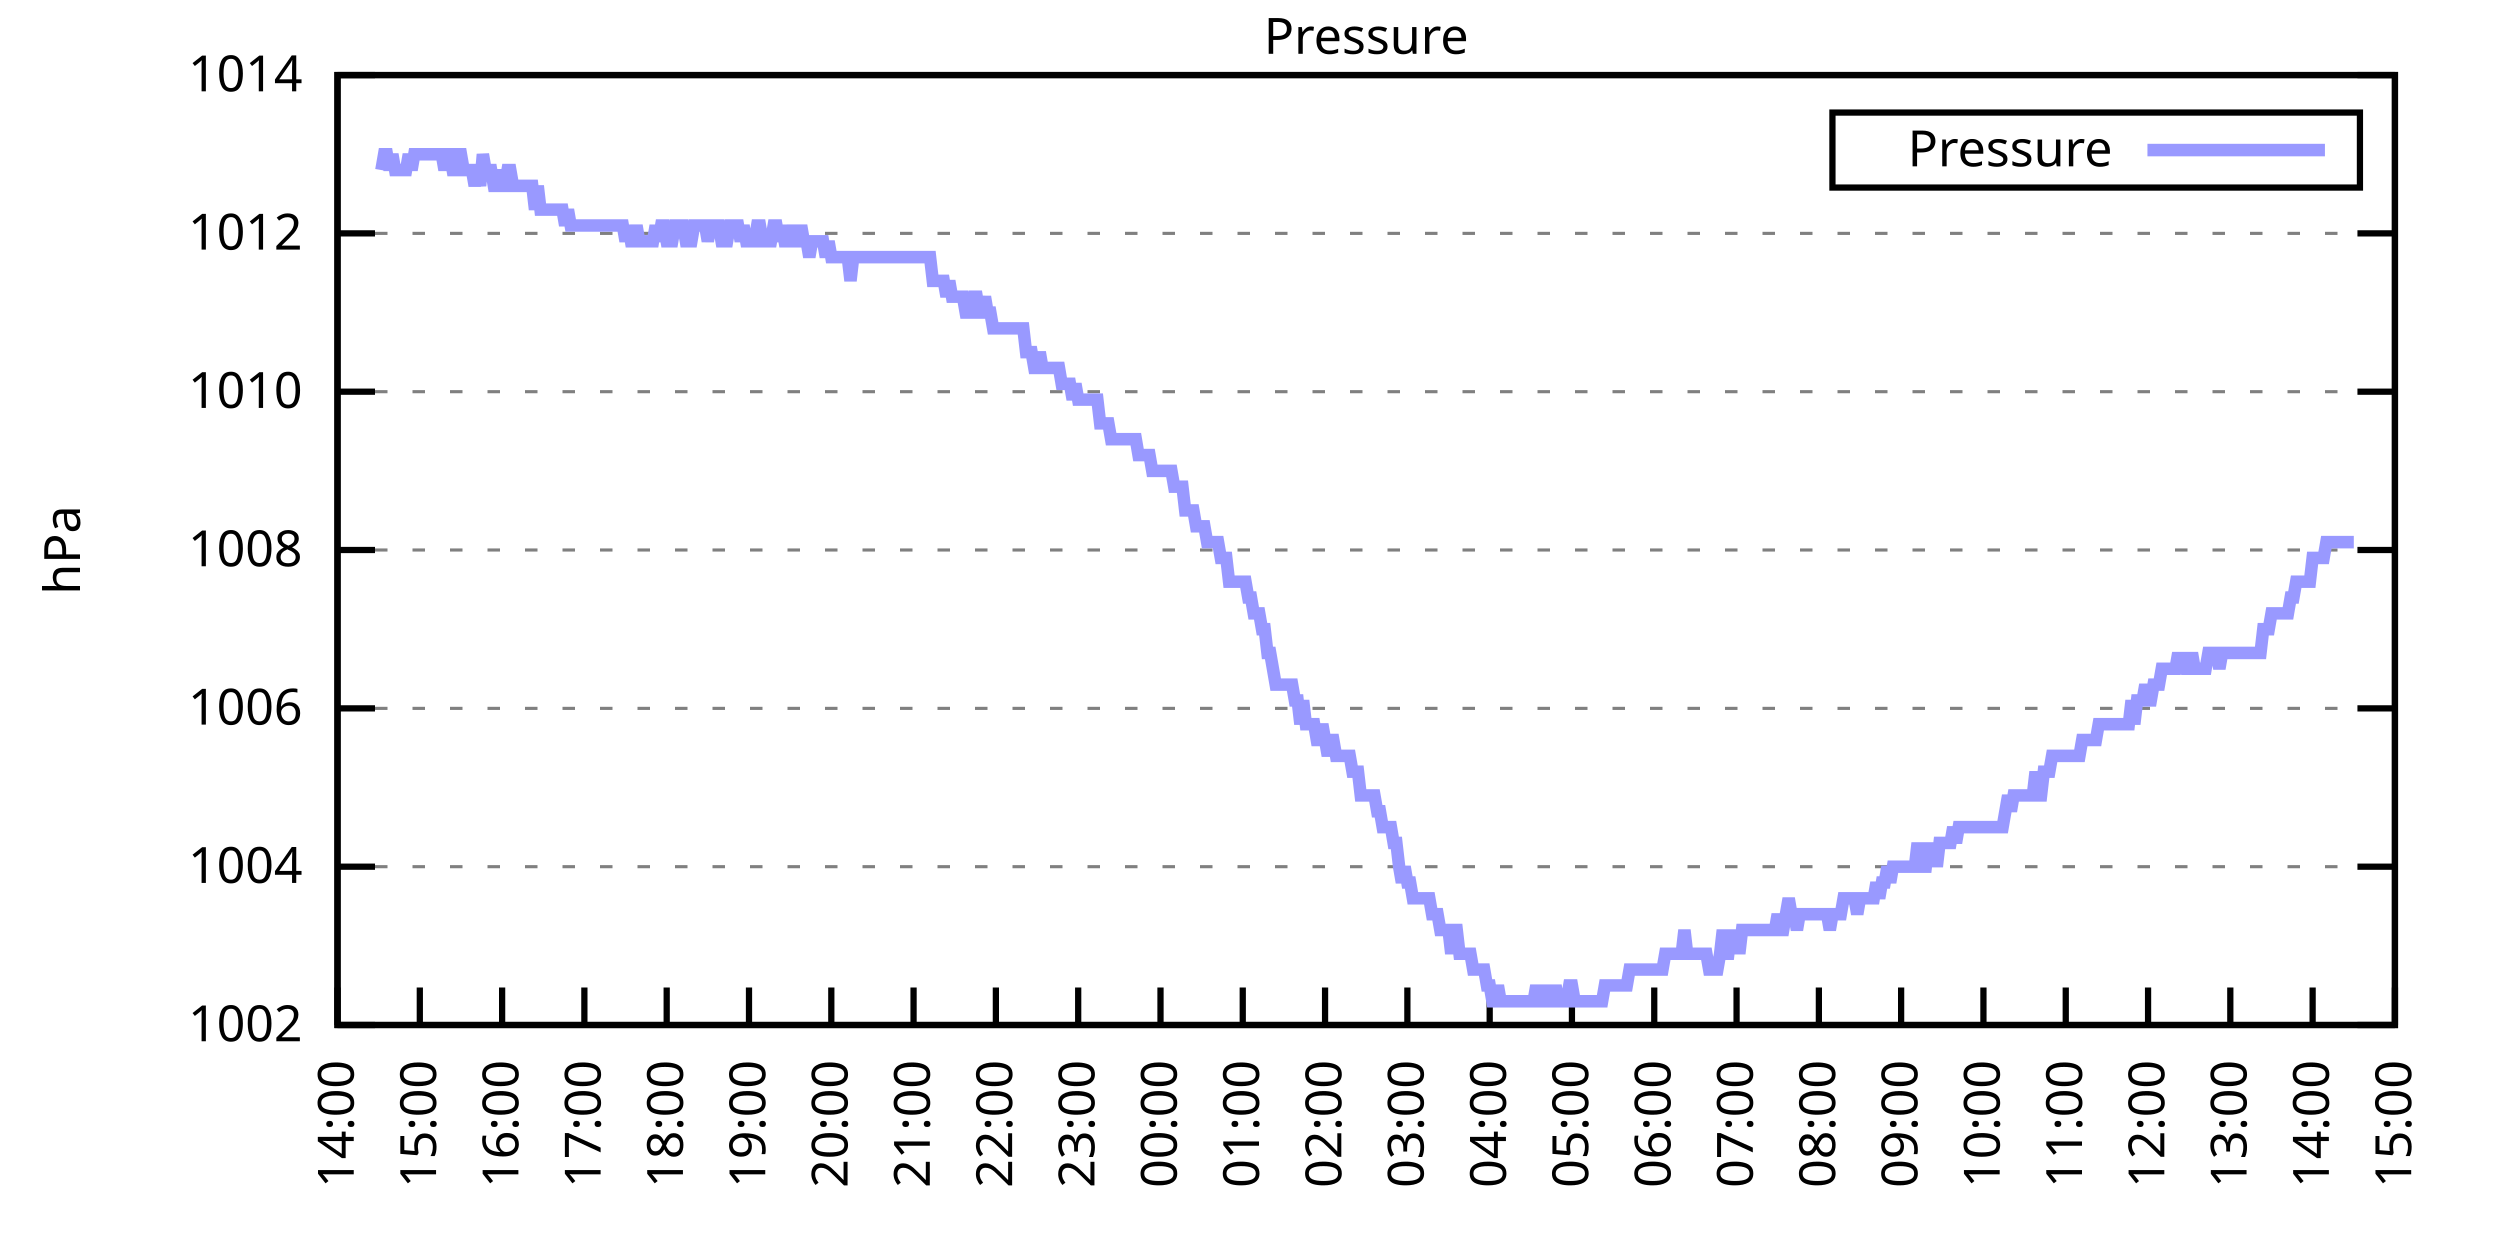
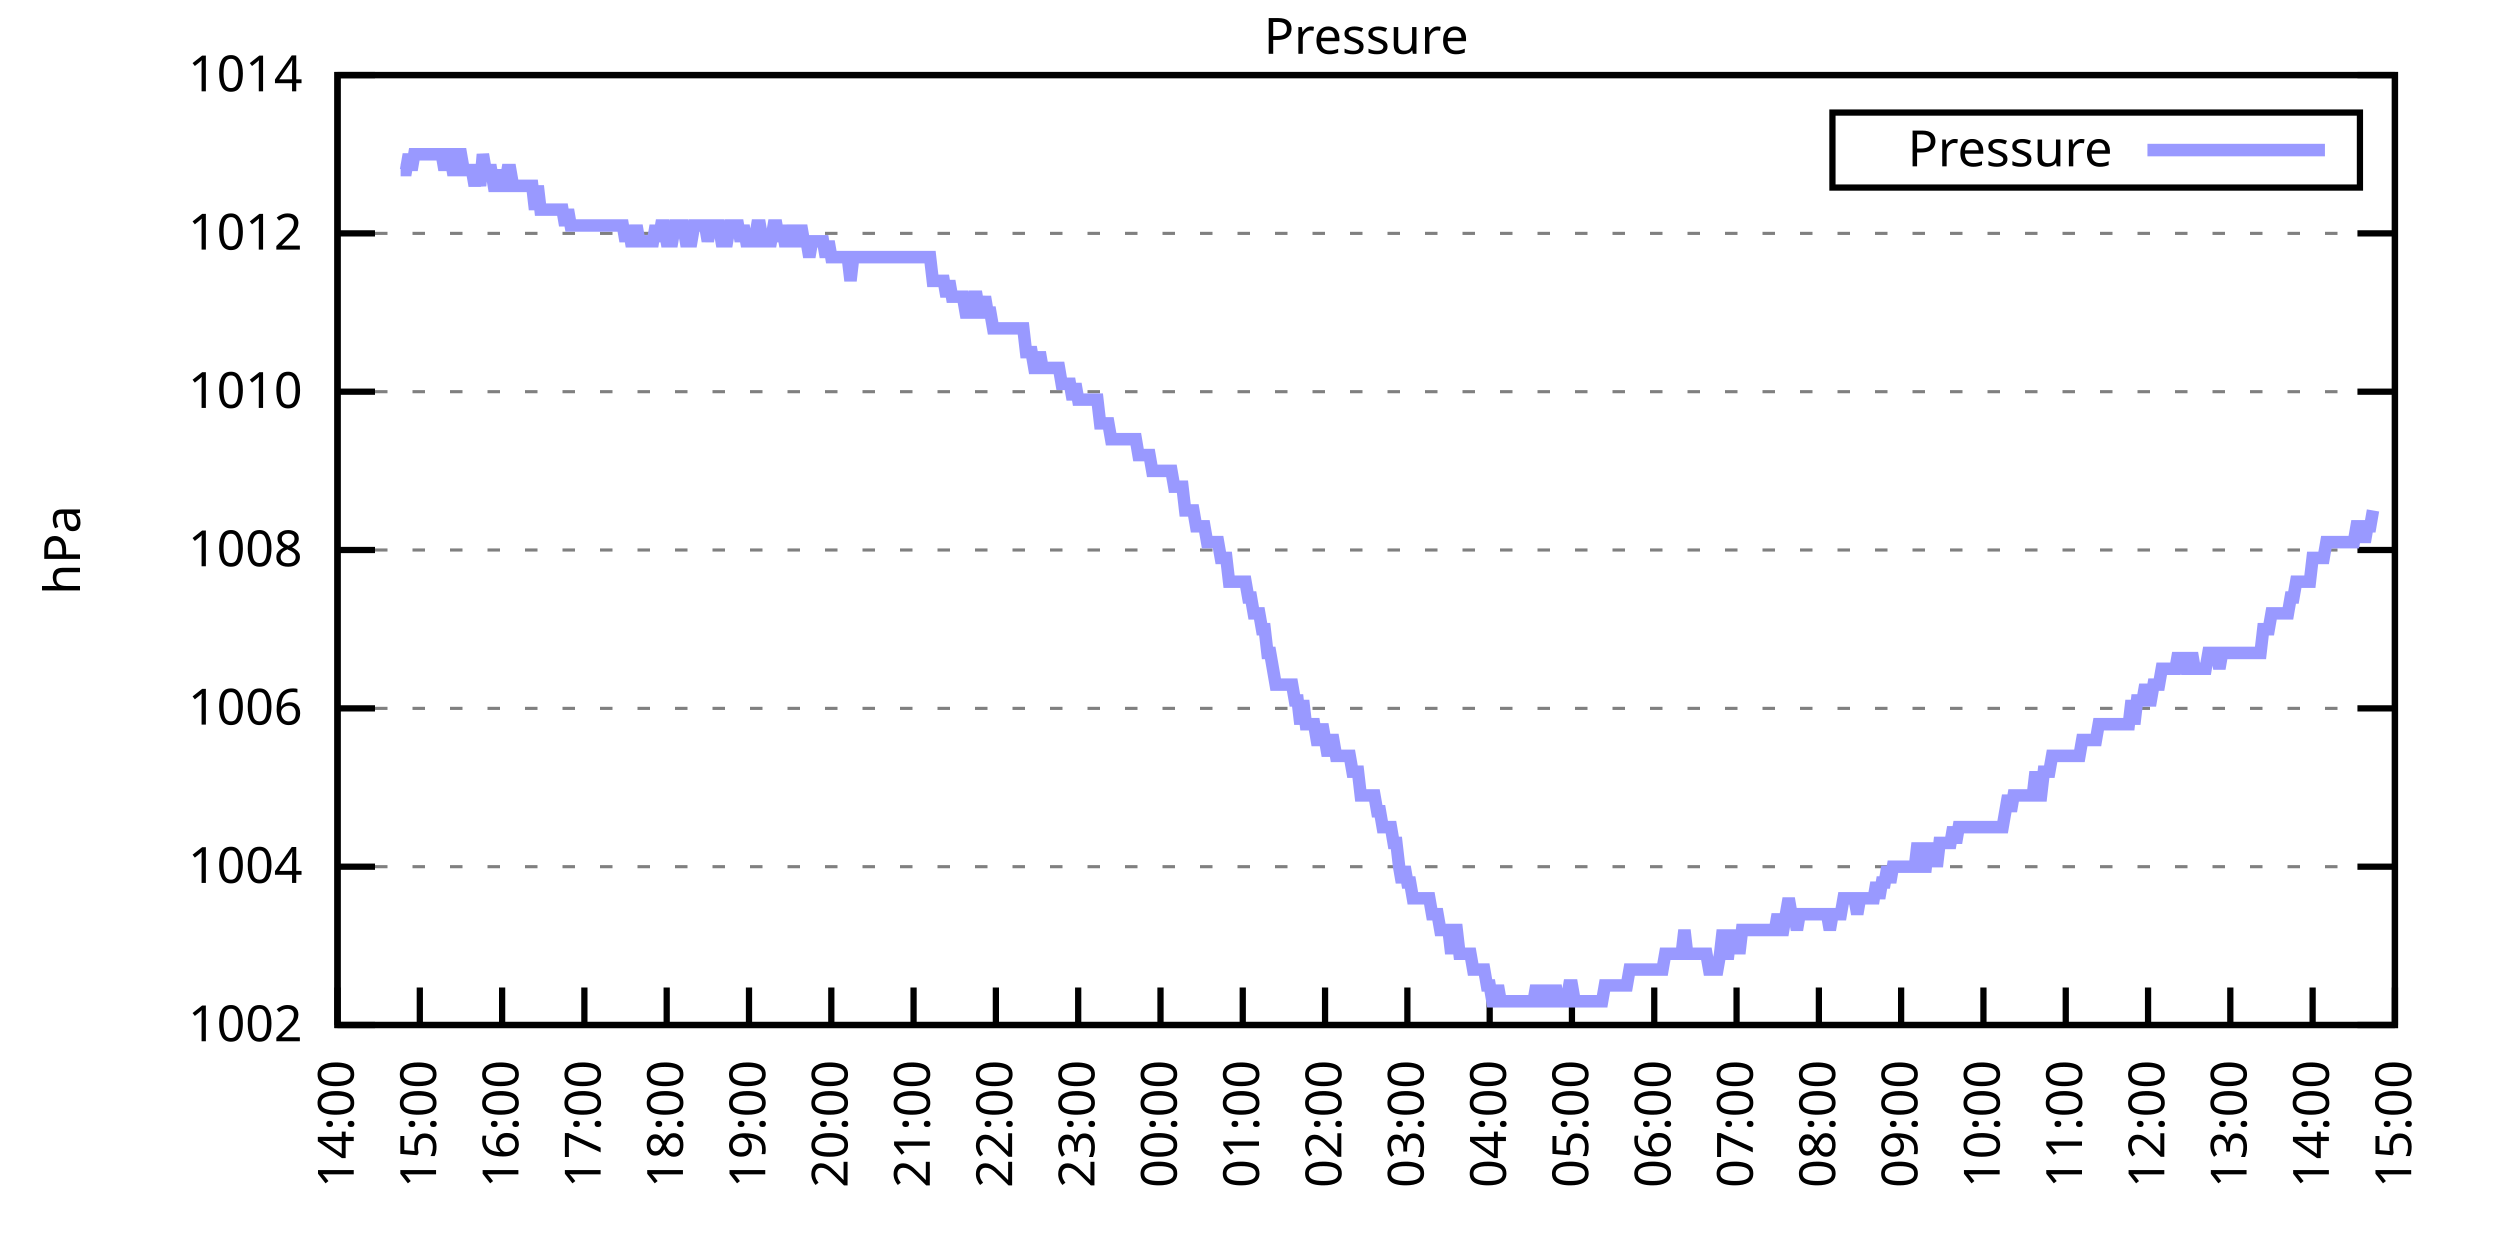
<svg xmlns="http://www.w3.org/2000/svg" xmlns:xlink="http://www.w3.org/1999/xlink" width="400" height="200" viewBox="0 0 400 200">
  <g id="gnuplot_canvas">
    <rect x="0" y="0" width="400" height="200" fill="none" />
    <defs>
      <circle id="gpDot" r="0.5" stroke-width="0.5" stroke="currentColor" />
      <path id="gpPt0" stroke-width="0.333" stroke="currentColor" d="M-1,0 h2 M0,-1 v2" />
      <path id="gpPt1" stroke-width="0.333" stroke="currentColor" d="M-1,-1 L1,1 M1,-1 L-1,1" />
      <path id="gpPt2" stroke-width="0.333" stroke="currentColor" d="M-1,0 L1,0 M0,-1 L0,1 M-1,-1 L1,1 M-1,1 L1,-1" />
      <rect id="gpPt3" stroke-width="0.333" stroke="currentColor" x="-1" y="-1" width="2" height="2" />
      <rect id="gpPt4" stroke-width="0.333" stroke="currentColor" fill="currentColor" x="-1" y="-1" width="2" height="2" />
      <circle id="gpPt5" stroke-width="0.333" stroke="currentColor" cx="0" cy="0" r="1" />
      <use xlink:href="#gpPt5" id="gpPt6" fill="currentColor" stroke="none" />
      <path id="gpPt7" stroke-width="0.333" stroke="currentColor" d="M0,-1.33 L-1.33,0.67 L1.33,0.67 z" />
      <use xlink:href="#gpPt7" id="gpPt8" fill="currentColor" stroke="none" />
      <use xlink:href="#gpPt7" id="gpPt9" stroke="currentColor" transform="rotate(180)" />
      <use xlink:href="#gpPt9" id="gpPt10" fill="currentColor" stroke="none" />
      <use xlink:href="#gpPt3" id="gpPt11" stroke="currentColor" transform="rotate(45)" />
      <use xlink:href="#gpPt11" id="gpPt12" fill="currentColor" stroke="none" />
      <path id="gpPt13" stroke-width="0.333" stroke="currentColor" d="M0,1.330 L1.265,0.411 L0.782,-1.067 L-0.782,-1.076 L-1.265,0.411 z" />
      <use xlink:href="#gpPt13" id="gpPt14" fill="currentColor" stroke="none" />
      <filter id="textbox" filterUnits="objectBoundingBox" x="0" y="0" height="1" width="1">
        <feFlood flood-color="white" flood-opacity="1" result="bgnd" />
        <feComposite in="SourceGraphic" in2="bgnd" operator="atop" />
      </filter>
      <filter id="greybox" filterUnits="objectBoundingBox" x="0" y="0" height="1" width="1">
        <feFlood flood-color="lightgrey" flood-opacity="1" result="grey" />
        <feComposite in="SourceGraphic" in2="grey" operator="atop" />
      </filter>
    </defs>
    <g fill="none" color="white" stroke="currentColor" stroke-width="1.00" stroke-linecap="butt" stroke-linejoin="miter">
</g>
    <g fill="none" color="black" stroke="currentColor" stroke-width="1.00" stroke-linecap="butt" stroke-linejoin="miter">
      <g stroke="none" shape-rendering="crispEdges">
        <polygon fill="rgb(255, 255, 255)" points="54.00,164.00 383.18,164.00 383.18,12.02 54.00,12.02 " />
      </g>
    </g>
    <g fill="none" color="black" stroke="currentColor" stroke-width="1.00" stroke-linecap="butt" stroke-linejoin="miter">
</g>
    <g fill="none" color="black" stroke="black" stroke-width="0.50" stroke-linecap="butt" stroke-linejoin="miter">
</g>
    <g fill="none" color="gray" stroke="currentColor" stroke-width="0.50" stroke-linecap="butt" stroke-linejoin="miter">
      <path stroke="gray" stroke-dasharray="2,4" class="gridline" d="M54.00,164.00 L383.19,164.00  " />
    </g>
    <g fill="none" color="gray" stroke="gray" stroke-width="1.00" stroke-linecap="butt" stroke-linejoin="miter">
</g>
    <g fill="none" color="black" stroke="currentColor" stroke-width="1.00" stroke-linecap="butt" stroke-linejoin="miter">
      <path stroke="black" d="M54.00,164.00 L60.00,164.00 M383.19,164.00 L377.19,164.00  " />
      <g transform="translate(48.40,166.60)" stroke="none" fill="black" font-family="Sans" font-size="8.00" text-anchor="end">
        <text>
          <tspan font-family="Sans"> 1002</tspan>
        </text>
      </g>
    </g>
    <g fill="none" color="black" stroke="currentColor" stroke-width="1.00" stroke-linecap="butt" stroke-linejoin="miter">
</g>
    <g fill="none" color="black" stroke="black" stroke-width="0.50" stroke-linecap="butt" stroke-linejoin="miter">
</g>
    <g fill="none" color="gray" stroke="currentColor" stroke-width="0.50" stroke-linecap="butt" stroke-linejoin="miter">
      <path stroke="gray" stroke-dasharray="2,4" class="gridline" d="M54.00,138.67 L383.19,138.67  " />
    </g>
    <g fill="none" color="gray" stroke="gray" stroke-width="1.00" stroke-linecap="butt" stroke-linejoin="miter">
</g>
    <g fill="none" color="black" stroke="currentColor" stroke-width="1.00" stroke-linecap="butt" stroke-linejoin="miter">
      <path stroke="black" d="M54.00,138.67 L60.00,138.67 M383.19,138.67 L377.19,138.67  " />
      <g transform="translate(48.40,141.27)" stroke="none" fill="black" font-family="Sans" font-size="8.00" text-anchor="end">
        <text>
          <tspan font-family="Sans"> 1004</tspan>
        </text>
      </g>
    </g>
    <g fill="none" color="black" stroke="currentColor" stroke-width="1.00" stroke-linecap="butt" stroke-linejoin="miter">
</g>
    <g fill="none" color="black" stroke="black" stroke-width="0.50" stroke-linecap="butt" stroke-linejoin="miter">
</g>
    <g fill="none" color="gray" stroke="currentColor" stroke-width="0.50" stroke-linecap="butt" stroke-linejoin="miter">
      <path stroke="gray" stroke-dasharray="2,4" class="gridline" d="M54.00,113.34 L383.19,113.34  " />
    </g>
    <g fill="none" color="gray" stroke="gray" stroke-width="1.00" stroke-linecap="butt" stroke-linejoin="miter">
</g>
    <g fill="none" color="black" stroke="currentColor" stroke-width="1.00" stroke-linecap="butt" stroke-linejoin="miter">
      <path stroke="black" d="M54.00,113.34 L60.00,113.34 M383.19,113.34 L377.19,113.34  " />
      <g transform="translate(48.40,115.94)" stroke="none" fill="black" font-family="Sans" font-size="8.00" text-anchor="end">
        <text>
          <tspan font-family="Sans"> 1006</tspan>
        </text>
      </g>
    </g>
    <g fill="none" color="black" stroke="currentColor" stroke-width="1.00" stroke-linecap="butt" stroke-linejoin="miter">
</g>
    <g fill="none" color="black" stroke="black" stroke-width="0.50" stroke-linecap="butt" stroke-linejoin="miter">
</g>
    <g fill="none" color="gray" stroke="currentColor" stroke-width="0.50" stroke-linecap="butt" stroke-linejoin="miter">
      <path stroke="gray" stroke-dasharray="2,4" class="gridline" d="M54.00,88.00 L383.19,88.00  " />
    </g>
    <g fill="none" color="gray" stroke="gray" stroke-width="1.00" stroke-linecap="butt" stroke-linejoin="miter">
</g>
    <g fill="none" color="black" stroke="currentColor" stroke-width="1.00" stroke-linecap="butt" stroke-linejoin="miter">
      <path stroke="black" d="M54.00,88.00 L60.00,88.00 M383.19,88.00 L377.19,88.00  " />
      <g transform="translate(48.40,90.60)" stroke="none" fill="black" font-family="Sans" font-size="8.00" text-anchor="end">
        <text>
          <tspan font-family="Sans"> 1008</tspan>
        </text>
      </g>
    </g>
    <g fill="none" color="black" stroke="currentColor" stroke-width="1.00" stroke-linecap="butt" stroke-linejoin="miter">
</g>
    <g fill="none" color="black" stroke="black" stroke-width="0.50" stroke-linecap="butt" stroke-linejoin="miter">
</g>
    <g fill="none" color="gray" stroke="currentColor" stroke-width="0.50" stroke-linecap="butt" stroke-linejoin="miter">
      <path stroke="gray" stroke-dasharray="2,4" class="gridline" d="M54.00,62.67 L383.19,62.67  " />
    </g>
    <g fill="none" color="gray" stroke="gray" stroke-width="1.00" stroke-linecap="butt" stroke-linejoin="miter">
</g>
    <g fill="none" color="black" stroke="currentColor" stroke-width="1.00" stroke-linecap="butt" stroke-linejoin="miter">
      <path stroke="black" d="M54.00,62.67 L60.00,62.67 M383.19,62.67 L377.19,62.67  " />
      <g transform="translate(48.40,65.27)" stroke="none" fill="black" font-family="Sans" font-size="8.00" text-anchor="end">
        <text>
          <tspan font-family="Sans"> 1010</tspan>
        </text>
      </g>
    </g>
    <g fill="none" color="black" stroke="currentColor" stroke-width="1.00" stroke-linecap="butt" stroke-linejoin="miter">
</g>
    <g fill="none" color="black" stroke="black" stroke-width="0.50" stroke-linecap="butt" stroke-linejoin="miter">
</g>
    <g fill="none" color="gray" stroke="currentColor" stroke-width="0.50" stroke-linecap="butt" stroke-linejoin="miter">
      <path stroke="gray" stroke-dasharray="2,4" class="gridline" d="M54.00,37.34 L383.19,37.34  " />
    </g>
    <g fill="none" color="gray" stroke="gray" stroke-width="1.00" stroke-linecap="butt" stroke-linejoin="miter">
</g>
    <g fill="none" color="black" stroke="currentColor" stroke-width="1.00" stroke-linecap="butt" stroke-linejoin="miter">
      <path stroke="black" d="M54.00,37.34 L60.00,37.34 M383.19,37.34 L377.19,37.34  " />
      <g transform="translate(48.40,39.94)" stroke="none" fill="black" font-family="Sans" font-size="8.00" text-anchor="end">
        <text>
          <tspan font-family="Sans"> 1012</tspan>
        </text>
      </g>
    </g>
    <g fill="none" color="black" stroke="currentColor" stroke-width="1.00" stroke-linecap="butt" stroke-linejoin="miter">
</g>
    <g fill="none" color="black" stroke="black" stroke-width="0.50" stroke-linecap="butt" stroke-linejoin="miter">
</g>
    <g fill="none" color="gray" stroke="currentColor" stroke-width="0.50" stroke-linecap="butt" stroke-linejoin="miter">
      <path stroke="gray" stroke-dasharray="2,4" class="gridline" d="M54.00,12.01 L383.19,12.01  " />
    </g>
    <g fill="none" color="gray" stroke="gray" stroke-width="1.00" stroke-linecap="butt" stroke-linejoin="miter">
</g>
    <g fill="none" color="black" stroke="currentColor" stroke-width="1.00" stroke-linecap="butt" stroke-linejoin="miter">
      <path stroke="black" d="M54.00,12.01 L60.00,12.01 M383.19,12.01 L377.19,12.01  " />
      <g transform="translate(48.40,14.61)" stroke="none" fill="black" font-family="Sans" font-size="8.00" text-anchor="end">
        <text>
          <tspan font-family="Sans"> 1014</tspan>
        </text>
      </g>
    </g>
    <g fill="none" color="black" stroke="currentColor" stroke-width="1.00" stroke-linecap="butt" stroke-linejoin="miter">
      <path stroke="black" d="M54.00,164.00 L54.00,158.00  " />
      <g transform="translate(56.60,169.60) rotate(270.00)" stroke="none" fill="black" font-family="Sans" font-size="8.00" text-anchor="end">
        <text>
          <tspan font-family="Sans">14:00</tspan>
        </text>
      </g>
    </g>
    <g fill="none" color="black" stroke="currentColor" stroke-width="1.00" stroke-linecap="butt" stroke-linejoin="miter">
      <path stroke="black" d="M67.17,164.00 L67.17,158.00  " />
      <g transform="translate(69.77,169.60) rotate(270.00)" stroke="none" fill="black" font-family="Sans" font-size="8.00" text-anchor="end">
        <text>
          <tspan font-family="Sans">15:00</tspan>
        </text>
      </g>
    </g>
    <g fill="none" color="black" stroke="currentColor" stroke-width="1.00" stroke-linecap="butt" stroke-linejoin="miter">
      <path stroke="black" d="M80.34,164.00 L80.34,158.00  " />
      <g transform="translate(82.94,169.60) rotate(270.00)" stroke="none" fill="black" font-family="Sans" font-size="8.00" text-anchor="end">
        <text>
          <tspan font-family="Sans">16:00</tspan>
        </text>
      </g>
    </g>
    <g fill="none" color="black" stroke="currentColor" stroke-width="1.00" stroke-linecap="butt" stroke-linejoin="miter">
      <path stroke="black" d="M93.50,164.00 L93.50,158.00  " />
      <g transform="translate(96.10,169.60) rotate(270.00)" stroke="none" fill="black" font-family="Sans" font-size="8.00" text-anchor="end">
        <text>
          <tspan font-family="Sans">17:00</tspan>
        </text>
      </g>
    </g>
    <g fill="none" color="black" stroke="currentColor" stroke-width="1.00" stroke-linecap="butt" stroke-linejoin="miter">
      <path stroke="black" d="M106.67,164.00 L106.67,158.00  " />
      <g transform="translate(109.27,169.60) rotate(270.00)" stroke="none" fill="black" font-family="Sans" font-size="8.00" text-anchor="end">
        <text>
          <tspan font-family="Sans">18:00</tspan>
        </text>
      </g>
    </g>
    <g fill="none" color="black" stroke="currentColor" stroke-width="1.00" stroke-linecap="butt" stroke-linejoin="miter">
      <path stroke="black" d="M119.84,164.00 L119.84,158.00  " />
      <g transform="translate(122.44,169.60) rotate(270.00)" stroke="none" fill="black" font-family="Sans" font-size="8.00" text-anchor="end">
        <text>
          <tspan font-family="Sans">19:00</tspan>
        </text>
      </g>
    </g>
    <g fill="none" color="black" stroke="currentColor" stroke-width="1.00" stroke-linecap="butt" stroke-linejoin="miter">
      <path stroke="black" d="M133.01,164.00 L133.01,158.00  " />
      <g transform="translate(135.61,169.60) rotate(270.00)" stroke="none" fill="black" font-family="Sans" font-size="8.00" text-anchor="end">
        <text>
          <tspan font-family="Sans">20:00</tspan>
        </text>
      </g>
    </g>
    <g fill="none" color="black" stroke="currentColor" stroke-width="1.00" stroke-linecap="butt" stroke-linejoin="miter">
      <path stroke="black" d="M146.17,164.00 L146.17,158.00  " />
      <g transform="translate(148.77,169.60) rotate(270.00)" stroke="none" fill="black" font-family="Sans" font-size="8.00" text-anchor="end">
        <text>
          <tspan font-family="Sans">21:00</tspan>
        </text>
      </g>
    </g>
    <g fill="none" color="black" stroke="currentColor" stroke-width="1.00" stroke-linecap="butt" stroke-linejoin="miter">
      <path stroke="black" d="M159.34,164.00 L159.34,158.00  " />
      <g transform="translate(161.94,169.60) rotate(270.00)" stroke="none" fill="black" font-family="Sans" font-size="8.00" text-anchor="end">
        <text>
          <tspan font-family="Sans">22:00</tspan>
        </text>
      </g>
    </g>
    <g fill="none" color="black" stroke="currentColor" stroke-width="1.00" stroke-linecap="butt" stroke-linejoin="miter">
      <path stroke="black" d="M172.51,164.00 L172.51,158.00  " />
      <g transform="translate(175.11,169.60) rotate(270.00)" stroke="none" fill="black" font-family="Sans" font-size="8.00" text-anchor="end">
        <text>
          <tspan font-family="Sans">23:00</tspan>
        </text>
      </g>
    </g>
    <g fill="none" color="black" stroke="currentColor" stroke-width="1.00" stroke-linecap="butt" stroke-linejoin="miter">
      <path stroke="black" d="M185.68,164.00 L185.68,158.00  " />
      <g transform="translate(188.28,169.60) rotate(270.00)" stroke="none" fill="black" font-family="Sans" font-size="8.00" text-anchor="end">
        <text>
          <tspan font-family="Sans">00:00</tspan>
        </text>
      </g>
    </g>
    <g fill="none" color="black" stroke="currentColor" stroke-width="1.00" stroke-linecap="butt" stroke-linejoin="miter">
      <path stroke="black" d="M198.84,164.00 L198.84,158.00  " />
      <g transform="translate(201.44,169.60) rotate(270.00)" stroke="none" fill="black" font-family="Sans" font-size="8.00" text-anchor="end">
        <text>
          <tspan font-family="Sans">01:00</tspan>
        </text>
      </g>
    </g>
    <g fill="none" color="black" stroke="currentColor" stroke-width="1.00" stroke-linecap="butt" stroke-linejoin="miter">
      <path stroke="black" d="M212.01,164.00 L212.01,158.00  " />
      <g transform="translate(214.61,169.60) rotate(270.00)" stroke="none" fill="black" font-family="Sans" font-size="8.00" text-anchor="end">
        <text>
          <tspan font-family="Sans">02:00</tspan>
        </text>
      </g>
    </g>
    <g fill="none" color="black" stroke="currentColor" stroke-width="1.00" stroke-linecap="butt" stroke-linejoin="miter">
      <path stroke="black" d="M225.18,164.00 L225.18,158.00  " />
      <g transform="translate(227.78,169.60) rotate(270.00)" stroke="none" fill="black" font-family="Sans" font-size="8.00" text-anchor="end">
        <text>
          <tspan font-family="Sans">03:00</tspan>
        </text>
      </g>
    </g>
    <g fill="none" color="black" stroke="currentColor" stroke-width="1.00" stroke-linecap="butt" stroke-linejoin="miter">
      <path stroke="black" d="M238.35,164.00 L238.35,158.00  " />
      <g transform="translate(240.95,169.60) rotate(270.00)" stroke="none" fill="black" font-family="Sans" font-size="8.00" text-anchor="end">
        <text>
          <tspan font-family="Sans">04:00</tspan>
        </text>
      </g>
    </g>
    <g fill="none" color="black" stroke="currentColor" stroke-width="1.00" stroke-linecap="butt" stroke-linejoin="miter">
      <path stroke="black" d="M251.51,164.00 L251.51,158.00  " />
      <g transform="translate(254.11,169.60) rotate(270.00)" stroke="none" fill="black" font-family="Sans" font-size="8.00" text-anchor="end">
        <text>
          <tspan font-family="Sans">05:00</tspan>
        </text>
      </g>
    </g>
    <g fill="none" color="black" stroke="currentColor" stroke-width="1.00" stroke-linecap="butt" stroke-linejoin="miter">
      <path stroke="black" d="M264.68,164.00 L264.68,158.00  " />
      <g transform="translate(267.28,169.60) rotate(270.00)" stroke="none" fill="black" font-family="Sans" font-size="8.00" text-anchor="end">
        <text>
          <tspan font-family="Sans">06:00</tspan>
        </text>
      </g>
    </g>
    <g fill="none" color="black" stroke="currentColor" stroke-width="1.00" stroke-linecap="butt" stroke-linejoin="miter">
      <path stroke="black" d="M277.85,164.00 L277.85,158.00  " />
      <g transform="translate(280.45,169.60) rotate(270.00)" stroke="none" fill="black" font-family="Sans" font-size="8.00" text-anchor="end">
        <text>
          <tspan font-family="Sans">07:00</tspan>
        </text>
      </g>
    </g>
    <g fill="none" color="black" stroke="currentColor" stroke-width="1.00" stroke-linecap="butt" stroke-linejoin="miter">
      <path stroke="black" d="M291.02,164.00 L291.02,158.00  " />
      <g transform="translate(293.62,169.60) rotate(270.00)" stroke="none" fill="black" font-family="Sans" font-size="8.00" text-anchor="end">
        <text>
          <tspan font-family="Sans">08:00</tspan>
        </text>
      </g>
    </g>
    <g fill="none" color="black" stroke="currentColor" stroke-width="1.00" stroke-linecap="butt" stroke-linejoin="miter">
      <path stroke="black" d="M304.18,164.00 L304.18,158.00  " />
      <g transform="translate(306.78,169.60) rotate(270.00)" stroke="none" fill="black" font-family="Sans" font-size="8.00" text-anchor="end">
        <text>
          <tspan font-family="Sans">09:00</tspan>
        </text>
      </g>
    </g>
    <g fill="none" color="black" stroke="currentColor" stroke-width="1.00" stroke-linecap="butt" stroke-linejoin="miter">
      <path stroke="black" d="M317.35,164.00 L317.35,158.00  " />
      <g transform="translate(319.95,169.60) rotate(270.00)" stroke="none" fill="black" font-family="Sans" font-size="8.00" text-anchor="end">
        <text>
          <tspan font-family="Sans">10:00</tspan>
        </text>
      </g>
    </g>
    <g fill="none" color="black" stroke="currentColor" stroke-width="1.00" stroke-linecap="butt" stroke-linejoin="miter">
      <path stroke="black" d="M330.52,164.00 L330.52,158.00  " />
      <g transform="translate(333.12,169.60) rotate(270.00)" stroke="none" fill="black" font-family="Sans" font-size="8.00" text-anchor="end">
        <text>
          <tspan font-family="Sans">11:00</tspan>
        </text>
      </g>
    </g>
    <g fill="none" color="black" stroke="currentColor" stroke-width="1.00" stroke-linecap="butt" stroke-linejoin="miter">
      <path stroke="black" d="M343.69,164.00 L343.69,158.00  " />
      <g transform="translate(346.29,169.60) rotate(270.00)" stroke="none" fill="black" font-family="Sans" font-size="8.00" text-anchor="end">
        <text>
          <tspan font-family="Sans">12:00</tspan>
        </text>
      </g>
    </g>
    <g fill="none" color="black" stroke="currentColor" stroke-width="1.00" stroke-linecap="butt" stroke-linejoin="miter">
      <path stroke="black" d="M356.85,164.00 L356.85,158.00  " />
      <g transform="translate(359.45,169.60) rotate(270.00)" stroke="none" fill="black" font-family="Sans" font-size="8.00" text-anchor="end">
        <text>
          <tspan font-family="Sans">13:00</tspan>
        </text>
      </g>
    </g>
    <g fill="none" color="black" stroke="currentColor" stroke-width="1.00" stroke-linecap="butt" stroke-linejoin="miter">
      <path stroke="black" d="M370.02,164.00 L370.02,158.00  " />
      <g transform="translate(372.62,169.60) rotate(270.00)" stroke="none" fill="black" font-family="Sans" font-size="8.00" text-anchor="end">
        <text>
          <tspan font-family="Sans">14:00</tspan>
        </text>
      </g>
    </g>
    <g fill="none" color="black" stroke="currentColor" stroke-width="1.00" stroke-linecap="butt" stroke-linejoin="miter">
      <path stroke="black" d="M383.19,164.00 L383.19,158.00  " />
      <g transform="translate(385.79,169.60) rotate(270.00)" stroke="none" fill="black" font-family="Sans" font-size="8.00" text-anchor="end">
        <text>
          <tspan font-family="Sans">15:00</tspan>
        </text>
      </g>
    </g>
    <g fill="none" color="black" stroke="currentColor" stroke-width="1.00" stroke-linecap="butt" stroke-linejoin="miter">
</g>
    <g fill="none" color="black" stroke="currentColor" stroke-width="1.00" stroke-linecap="butt" stroke-linejoin="miter">
      <path stroke="black" d="M54.00,12.01 L54.00,164.00 L383.19,164.00 L383.19,12.01 L54.00,12.01 Z  " />
    </g>
    <g fill="none" color="black" stroke="currentColor" stroke-width="1.00" stroke-linecap="butt" stroke-linejoin="miter">
</g>
    <g fill="none" color="black" stroke="currentColor" stroke-width="1.00" stroke-linecap="butt" stroke-linejoin="miter">
      <path stroke="black" d="M293.19,30.01 L293.19,18.01 L377.59,18.01 L377.59,30.01 L293.19,30.01 Z  " />
    </g>
    <g id="Pressure_plot_1">
      <g fill="none" color="white" stroke="black" stroke-width="2.00" stroke-linecap="butt" stroke-linejoin="miter">
</g>
      <g fill="none" color="black" stroke="currentColor" stroke-width="2.00" stroke-linecap="butt" stroke-linejoin="miter">
        <g transform="translate(337.99,26.61)" stroke="none" fill="black" font-family="Sans" font-size="8.00" text-anchor="end">
          <text>
            <tspan font-family="Sans">Pressure</tspan>
          </text>
        </g>
      </g>
      <g fill="none" color="black" stroke="currentColor" stroke-width="2.00" stroke-linecap="butt" stroke-linejoin="miter">
-         <path stroke="rgb(153, 153, 255)" d="M343.59,24.01 L371.99,24.01 M61.02,27.21 L61.46,24.68 L61.90,24.68 L62.34,27.21 L62.78,24.68 L63.22,27.21   L63.66,27.21 L64.10,27.21 L64.53,27.21 L64.97,27.21 L65.41,24.68 L65.85,27.21 L66.29,24.68 L66.73,24.68   L67.17,24.68 L67.61,24.68 L68.05,24.68 L68.48,24.68 L68.92,24.68 L69.36,24.68 L69.80,24.68 L70.24,24.68   L70.68,24.68 L71.12,27.21 L71.56,24.68 L72.00,24.68 L72.43,27.21 L72.87,27.21 L73.31,24.68 L73.75,24.68   L74.19,27.21 L74.63,27.21 L75.07,27.21 L75.51,27.21 L75.95,29.74 L76.38,27.21 L76.82,29.74 L77.26,24.68   L77.70,27.21 L78.14,27.21 L78.58,27.21 L79.02,29.74 L79.46,29.74 L79.90,27.21 L80.34,29.74 L80.77,29.74   L81.21,27.21 L81.65,27.21 L82.09,29.74 L82.53,29.74 L82.97,29.74 L83.41,29.74 L83.85,29.74 L84.29,29.74   L84.72,29.74 L85.16,29.74 L85.60,33.54 L86.04,29.74 L86.48,33.54 L86.92,33.54 L87.36,33.54 L87.80,33.54   L88.24,33.54 L88.67,33.54 L89.11,33.54 L89.55,33.54 L89.99,33.54 L90.43,36.08 L90.87,33.54 L91.31,36.08   L91.75,36.08 L92.19,36.08 L92.62,36.08 L93.06,36.08 L93.50,36.08 L93.94,36.08 L94.38,36.08 L94.82,36.08   L95.26,36.08 L95.70,36.08 L96.14,36.08 L96.58,36.08 L97.01,36.08 L97.45,36.08 L97.89,36.08 L98.33,36.08   L98.77,36.08 L99.21,36.08 L99.65,36.08 L100.09,38.61 L100.53,36.08 L100.96,38.61 L101.40,38.61 L101.84,36.08   L102.28,38.61 L102.72,38.61 L103.16,38.61 L103.60,38.61 L104.04,38.61 L104.48,38.61 L104.91,36.08 L105.35,38.61   L105.79,36.08 L106.23,36.08 L106.67,38.61 L107.11,38.61 L107.55,38.61 L107.99,36.08 L108.43,36.08 L108.87,36.08   L109.30,36.08 L109.74,38.61 L110.18,38.61 L110.62,38.61 L111.06,36.08 L111.50,36.08 L111.94,36.08 L112.38,36.08   L112.82,36.08 L113.25,38.61 L113.69,36.08 L114.13,36.08 L114.57,36.08 L115.01,36.08 L115.45,38.61 L115.89,38.61   L116.33,38.61 L116.77,36.08 L117.20,36.08 L117.64,36.08 L118.08,36.08 L118.52,38.61 L118.96,36.08 L119.40,38.61   L119.84,38.61 L120.28,38.61 L120.72,38.61 L121.15,36.08 L121.59,36.08 L122.03,38.61 L122.47,38.61 L122.91,38.61   L123.35,38.61 L123.79,36.08 L124.23,36.08 L124.67,38.61 L125.11,36.08 L125.54,38.61 L125.98,38.61 L126.42,38.61   L126.86,36.08 L127.30,38.61 L127.74,38.61 L128.18,36.08 L128.62,38.61 L129.06,38.61 L129.49,41.14 L129.93,38.61   L130.37,38.61 L130.81,38.61 L131.25,38.61 L131.69,38.61 L132.13,41.14 L132.57,38.61 L133.01,41.14 L133.44,41.14   L133.88,41.14 L134.32,41.14 L134.76,41.14 L135.20,41.14 L135.64,41.14 L136.08,44.94 L136.52,41.14 L136.96,41.14   L137.39,41.14 L137.83,41.14 L138.27,41.14 L138.71,41.14 L139.15,41.14 L139.59,41.14 L140.03,41.14 L140.47,41.14   L140.91,41.14 L141.35,41.14 L141.78,41.14 L142.22,41.14 L142.66,41.14 L143.10,41.14 L143.54,41.14 L143.98,41.14   L144.42,41.14 L144.86,41.14 L145.30,41.14 L145.73,41.14 L146.17,41.14 L146.61,41.14 L147.05,41.14 L147.49,41.14   L147.93,41.14 L148.37,41.14 L148.81,41.14 L149.25,44.94 L149.68,44.94 L150.12,44.94 L150.56,44.94 L151.00,44.94   L151.44,47.47 L151.88,44.94 L152.32,47.47 L152.76,47.47 L153.20,47.47 L153.63,47.47 L154.07,47.47 L154.51,50.01   L154.95,50.01 L155.39,50.01 L155.83,47.47 L156.27,47.47 L156.71,50.01 L157.15,50.01 L157.59,47.47 L158.02,50.01   L158.46,50.01 L158.90,52.54 L159.34,52.54 L159.78,52.54 L160.22,52.54 L160.66,52.54 L161.10,52.54 L161.54,52.54   L161.97,52.54 L162.41,52.54 L162.85,52.54 L163.29,52.54 L163.73,52.54 L164.17,56.34 L164.61,56.34 L165.05,56.34   L165.49,58.87 L165.92,58.87 L166.36,56.34 L166.80,58.87 L167.24,58.87 L167.68,58.87 L168.12,58.87 L168.56,58.87   L169.00,58.87 L169.44,58.87 L169.87,61.41 L170.31,61.41 L170.75,61.41 L171.19,61.41 L171.63,63.94 L172.07,61.41   L172.51,63.94 L172.95,63.94 L173.39,63.94 L173.83,63.94 L174.26,63.94 L174.70,63.94 L175.14,63.94 L175.58,63.94   L176.02,67.74 L176.46,67.74 L176.90,67.74 L177.34,67.74 L177.78,70.27 L178.21,70.27 L178.65,70.27 L179.09,70.27   L179.53,70.27 L179.97,70.27 L180.41,70.27 L180.85,70.27 L181.29,70.27 L181.73,70.27 L182.16,72.81 L182.60,72.81   L183.04,72.81 L183.48,72.81 L183.92,72.81 L184.36,75.34 L184.80,75.34 L185.24,75.34 L185.68,75.34 L186.11,75.34   L186.55,75.34 L186.99,75.34 L187.43,75.34 L187.87,77.87 L188.31,77.87 L188.75,77.87 L189.19,77.87 L189.63,81.67   L190.07,81.67 L190.50,81.67 L190.94,81.67 L191.38,84.21 L191.82,84.21 L192.26,84.21 L192.70,84.21 L193.14,86.74   L193.58,86.74 L194.02,86.74 L194.45,86.74 L194.89,86.74 L195.33,89.27 L195.77,89.27 L196.21,89.27 L196.65,93.07   L197.09,93.07 L197.53,93.07 L197.97,93.07 L198.40,93.07 L198.84,93.07 L199.28,93.07 L199.72,95.60 L200.16,95.60   L200.60,98.14 L201.04,98.14 L201.48,98.14 L201.92,100.67 L202.35,100.67 L202.79,104.47 L203.23,104.47 L203.67,107.00   L204.11,109.54 L204.55,109.54 L204.99,109.54 L205.43,109.54 L205.87,109.54 L206.31,109.54 L206.74,109.54 L207.18,112.07   L207.62,112.07 L208.06,115.87 L208.50,112.07 L208.94,115.87 L209.38,115.87 L209.82,115.87 L210.26,115.87 L210.69,118.40   L211.13,118.40 L211.57,115.87 L212.01,118.40 L212.45,120.94 L212.89,118.40 L213.33,118.40 L213.77,120.94 L214.21,120.94   L214.64,120.94 L215.08,120.94 L215.52,120.94 L215.96,120.94 L216.40,123.47 L216.84,123.47 L217.28,123.47 L217.72,127.27   L218.16,127.27 L218.60,127.27 L219.03,127.27 L219.47,127.27 L219.91,127.27 L220.35,129.80 L220.79,129.80 L221.23,132.34   L221.67,132.34 L222.11,132.34 L222.55,132.34 L222.98,134.87 L223.42,134.87 L223.86,138.67 L224.30,141.20 L224.74,138.67   L225.18,141.20 L225.62,141.20 L226.06,143.73 L226.50,143.73 L226.93,143.73 L227.37,143.73 L227.81,143.73 L228.25,143.73   L228.69,143.73 L229.13,146.27 L229.57,146.27 L230.01,146.27 L230.45,148.80 L230.88,148.80 L231.32,148.80 L231.76,148.80   L232.20,152.60 L232.64,148.80 L233.08,148.80 L233.52,152.60 L233.96,152.60 L234.40,152.60 L234.84,152.60 L235.27,152.60   L235.71,155.13 L236.15,155.13 L236.59,155.13 L237.03,155.13 L237.47,155.13 L237.91,157.67 L238.35,157.67 L238.79,160.20   L239.22,160.20 L239.66,157.67 L240.10,160.20 L240.54,160.20 L240.98,160.20 L241.42,160.20 L241.86,160.20 L242.30,160.20   L242.74,160.20 L243.17,160.20 L243.61,160.20 L244.05,160.20 L244.49,160.20 L244.93,160.20 L245.37,160.20 L245.81,157.67   L246.25,160.20 L246.69,160.20 L247.12,160.20 L247.56,157.67 L248.00,160.20 L248.44,160.20 L248.88,157.67 L249.32,160.20   L249.76,160.20 L250.20,160.20 L250.64,160.20 L251.08,157.67 L251.51,157.67 L251.95,160.20 L252.39,160.20 L252.83,160.20   L253.27,160.20 L253.71,160.20 L254.15,160.20 L254.59,160.20 L255.03,160.20 L255.46,160.20 L255.90,160.20 L256.34,160.20   L256.78,157.67 L257.22,157.67 L257.66,157.67 L258.10,157.67 L258.54,157.67 L258.98,157.67 L259.41,157.67 L259.85,157.67   L260.29,157.67 L260.73,155.13 L261.17,155.13 L261.61,155.13 L262.05,155.13 L262.49,155.13 L262.93,155.13 L263.36,155.13   L263.80,155.13 L264.24,155.13 L264.68,155.13 L265.12,155.13 L265.56,155.13 L266.00,155.13 L266.44,152.60 L266.88,152.60   L267.32,152.60 L267.75,152.60 L268.19,152.60 L268.63,152.60 L269.07,152.60 L269.51,148.80 L269.95,152.60 L270.39,152.60   L270.83,152.60 L271.27,152.60 L271.70,152.60 L272.14,152.60 L272.58,152.60 L273.02,152.60 L273.46,155.13 L273.90,155.13   L274.34,155.13 L274.78,155.13 L275.22,152.60 L275.65,148.80 L276.09,152.60 L276.53,152.60 L276.97,148.80 L277.41,152.60   L277.85,148.80 L278.29,152.60 L278.73,148.80 L279.17,148.80 L279.60,148.80 L280.04,148.80 L280.48,148.80 L280.92,148.80   L281.36,148.80 L281.80,148.80 L282.24,148.80 L282.68,148.80 L283.12,148.80 L283.56,148.80 L283.99,148.80 L284.43,146.27   L284.87,148.80 L285.31,148.80 L285.75,146.27 L286.19,143.73 L286.63,146.27 L287.07,146.27 L287.51,148.80 L287.94,146.27   L288.38,146.27 L288.82,146.27 L289.26,146.27 L289.70,146.27 L290.14,146.27 L290.58,146.27 L291.02,146.27 L291.46,146.27   L291.89,146.27 L292.33,146.27 L292.77,148.80 L293.21,146.27 L293.65,146.27 L294.09,146.27 L294.53,146.27 L294.97,143.73   L295.41,143.73 L295.84,143.73 L296.28,143.73 L296.72,143.73 L297.16,146.27 L297.60,143.73 L298.04,143.73 L298.48,143.73   L298.92,143.73 L299.36,143.73 L299.80,143.73 L300.23,141.20 L300.67,143.73 L301.11,141.20 L301.55,141.20 L301.99,138.67   L302.43,141.20 L302.87,138.67 L303.31,138.67 L303.75,138.67 L304.18,138.67 L304.62,138.67 L305.06,138.67 L305.50,138.67   L305.94,138.67 L306.38,138.67 L306.82,134.87 L307.26,138.67 L307.70,138.67 L308.13,138.67 L308.57,134.87 L309.01,138.67   L309.45,134.87 L309.89,138.67 L310.33,134.87 L310.77,134.87 L311.21,134.87 L311.65,134.87 L312.08,134.87 L312.52,132.34   L312.96,134.87 L313.40,132.34 L313.84,132.34 L314.28,132.34 L314.72,132.34 L315.16,132.34 L315.60,132.34 L316.04,132.34   L316.47,132.34 L316.91,132.34 L317.35,132.34 L317.79,132.34 L318.23,132.34 L318.67,132.34 L319.11,132.34 L319.55,132.34   L319.99,132.34 L320.42,132.34 L320.86,129.80 L321.30,127.27 L321.74,129.80 L322.18,127.27 L322.62,127.27 L323.06,127.27   L323.50,127.27 L323.94,127.27 L324.37,127.27 L324.81,127.27 L325.25,127.27 L325.69,123.47 L326.13,127.27 L326.57,127.27   L327.01,123.47 L327.45,123.47 L327.89,123.47 L328.33,120.94 L328.76,120.94 L329.20,120.94 L329.64,120.94 L330.08,120.94   L330.52,120.94 L330.96,120.94 L331.40,120.94 L331.84,120.94 L332.28,120.94 L332.71,120.94 L333.15,118.40 L333.59,118.40   L334.03,118.40 L334.47,118.40 L334.91,118.40 L335.35,118.40 L335.79,115.87 L336.23,115.87 L336.66,115.87 L337.10,115.87   L337.54,115.87 L337.98,115.87 L338.42,115.87 L338.86,115.87 L339.30,115.87 L339.74,115.87 L340.18,115.87 L340.61,115.87   L341.05,112.07 L341.49,115.87 L341.93,112.07 L342.37,112.07 L342.81,112.07 L343.25,109.54 L343.69,112.07 L344.13,112.07   L344.57,109.54 L345.00,109.54 L345.44,109.54 L345.88,107.00 L346.32,107.00 L346.76,107.00 L347.20,107.00 L347.64,107.00   L348.08,107.00 L348.52,104.47 L348.95,107.00 L349.39,104.47 L349.83,107.00 L350.27,107.00 L350.71,104.47 L351.15,107.00   L351.59,107.00 L352.03,107.00 L352.47,107.00 L352.90,107.00 L353.34,104.47 L353.78,104.47 L354.22,104.47 L354.66,104.47   L355.10,107.00 L355.54,104.47 L355.98,104.47 L356.42,104.47 L356.85,104.47 L357.29,104.47 L357.73,104.47 L358.17,104.47   L358.61,104.47 L359.05,104.47 L359.49,104.47 L359.93,104.47 L360.37,104.47 L360.81,104.47 L361.24,104.47 L361.68,104.47   L362.12,100.67 L362.56,100.67 L363.00,100.67 L363.44,98.14 L363.88,98.14 L364.32,98.14 L364.76,98.14 L365.19,98.14   L365.63,98.14 L366.07,98.14 L366.51,95.60 L366.95,95.60 L367.39,93.07 L367.83,93.07 L368.27,93.07 L368.71,93.07   L369.14,93.07 L369.58,93.07 L370.02,89.27 L370.46,89.27 L370.90,89.27 L371.34,89.27 L371.78,89.27 L372.22,86.74   L372.66,86.74 L373.09,86.74 L373.53,86.74 L373.97,86.74 L374.41,86.74 L374.85,86.74 L375.29,86.74 L375.73,86.74   L376.17,86.74 L376.61,86.74  " />
+         <path stroke="rgb(153, 153, 255)" d="M343.59,24.01 L371.99,24.01 M64.10,27.21 L64.53,27.21 L64.97,27.21 L65.41,24.68 L65.85,27.21 L66.29,24.68   L66.73,24.68 L67.17,24.68 L67.61,24.68 L68.05,24.68 L68.48,24.68 L68.92,24.68 L69.36,24.68 L69.80,24.68   L70.24,24.68 L70.68,24.68 L71.12,27.21 L71.56,24.68 L72.00,24.68 L72.43,27.21 L72.87,27.21 L73.31,24.68   L73.75,24.68 L74.19,27.21 L74.63,27.21 L75.07,27.21 L75.51,27.21 L75.95,29.74 L76.38,27.21 L76.82,29.74   L77.26,24.68 L77.70,27.21 L78.14,27.21 L78.58,27.21 L79.02,29.74 L79.46,29.74 L79.90,27.21 L80.34,29.74   L80.77,29.74 L81.21,27.21 L81.65,27.21 L82.09,29.74 L82.53,29.74 L82.97,29.74 L83.41,29.74 L83.85,29.74   L84.29,29.74 L84.72,29.74 L85.16,29.74 L85.60,33.54 L86.04,29.74 L86.48,33.54 L86.92,33.54 L87.36,33.54   L87.80,33.54 L88.24,33.54 L88.67,33.54 L89.11,33.54 L89.55,33.54 L89.99,33.54 L90.43,36.08 L90.87,33.54   L91.31,36.08 L91.75,36.08 L92.19,36.08 L92.62,36.08 L93.06,36.08 L93.50,36.08 L93.94,36.08 L94.38,36.08   L94.82,36.08 L95.26,36.08 L95.70,36.08 L96.14,36.08 L96.58,36.08 L97.01,36.08 L97.45,36.08 L97.89,36.08   L98.33,36.08 L98.77,36.08 L99.21,36.08 L99.65,36.08 L100.09,38.61 L100.53,36.08 L100.96,38.61 L101.40,38.61   L101.84,36.08 L102.28,38.61 L102.72,38.61 L103.16,38.61 L103.60,38.61 L104.04,38.61 L104.48,38.61 L104.91,36.08   L105.35,38.61 L105.79,36.08 L106.23,36.08 L106.67,38.61 L107.11,38.61 L107.55,38.61 L107.99,36.08 L108.43,36.08   L108.87,36.08 L109.30,36.08 L109.74,38.61 L110.18,38.61 L110.62,38.61 L111.06,36.08 L111.50,36.08 L111.94,36.08   L112.38,36.08 L112.82,36.08 L113.25,38.61 L113.69,36.08 L114.13,36.08 L114.57,36.08 L115.01,36.08 L115.45,38.61   L115.89,38.61 L116.33,38.61 L116.77,36.08 L117.20,36.08 L117.64,36.08 L118.08,36.08 L118.52,38.61 L118.96,36.08   L119.40,38.61 L119.84,38.61 L120.28,38.61 L120.72,38.61 L121.15,36.08 L121.59,36.08 L122.03,38.61 L122.47,38.61   L122.91,38.61 L123.35,38.61 L123.79,36.08 L124.23,36.08 L124.67,38.61 L125.11,36.08 L125.54,38.61 L125.98,38.61   L126.42,38.61 L126.86,36.08 L127.30,38.61 L127.74,38.61 L128.18,36.08 L128.62,38.61 L129.06,38.61 L129.49,41.14   L129.93,38.61 L130.37,38.61 L130.81,38.61 L131.25,38.61 L131.69,38.61 L132.13,41.14 L132.57,38.61 L133.01,41.14   L133.44,41.14 L133.88,41.14 L134.32,41.14 L134.76,41.14 L135.20,41.14 L135.64,41.14 L136.08,44.94 L136.52,41.14   L136.96,41.14 L137.39,41.14 L137.83,41.14 L138.27,41.14 L138.71,41.14 L139.15,41.14 L139.59,41.14 L140.03,41.14   L140.47,41.14 L140.91,41.14 L141.35,41.14 L141.78,41.14 L142.22,41.14 L142.66,41.14 L143.10,41.14 L143.54,41.14   L143.98,41.14 L144.42,41.14 L144.86,41.14 L145.30,41.14 L145.73,41.14 L146.17,41.14 L146.61,41.14 L147.05,41.14   L147.49,41.14 L147.93,41.14 L148.37,41.14 L148.81,41.14 L149.25,44.94 L149.68,44.94 L150.12,44.94 L150.56,44.94   L151.00,44.94 L151.44,47.47 L151.88,44.94 L152.32,47.47 L152.76,47.47 L153.20,47.47 L153.63,47.47 L154.07,47.47   L154.51,50.01 L154.95,50.01 L155.39,50.01 L155.83,47.47 L156.27,47.47 L156.71,50.01 L157.15,50.01 L157.59,47.47   L158.02,50.01 L158.46,50.01 L158.90,52.54 L159.34,52.54 L159.78,52.54 L160.22,52.54 L160.66,52.54 L161.10,52.54   L161.54,52.54 L161.97,52.54 L162.41,52.54 L162.85,52.54 L163.29,52.54 L163.73,52.54 L164.17,56.34 L164.61,56.34   L165.05,56.34 L165.49,58.87 L165.92,58.87 L166.36,56.34 L166.80,58.87 L167.24,58.87 L167.68,58.87 L168.12,58.87   L168.56,58.87 L169.00,58.87 L169.44,58.87 L169.87,61.41 L170.31,61.41 L170.75,61.41 L171.19,61.41 L171.63,63.94   L172.07,61.41 L172.51,63.94 L172.95,63.94 L173.39,63.94 L173.83,63.94 L174.26,63.94 L174.70,63.94 L175.14,63.94   L175.58,63.94 L176.02,67.74 L176.46,67.74 L176.90,67.74 L177.34,67.74 L177.78,70.27 L178.21,70.27 L178.65,70.27   L179.09,70.27 L179.53,70.27 L179.97,70.27 L180.41,70.27 L180.85,70.27 L181.29,70.27 L181.73,70.27 L182.16,72.81   L182.60,72.81 L183.04,72.81 L183.48,72.81 L183.92,72.81 L184.36,75.34 L184.80,75.34 L185.24,75.34 L185.68,75.34   L186.11,75.34 L186.55,75.34 L186.99,75.34 L187.43,75.34 L187.87,77.87 L188.31,77.87 L188.75,77.87 L189.19,77.87   L189.63,81.67 L190.07,81.67 L190.50,81.67 L190.94,81.67 L191.38,84.21 L191.82,84.21 L192.26,84.21 L192.70,84.21   L193.14,86.74 L193.58,86.74 L194.02,86.74 L194.45,86.74 L194.89,86.74 L195.33,89.27 L195.77,89.27 L196.21,89.27   L196.65,93.07 L197.09,93.07 L197.53,93.07 L197.97,93.07 L198.40,93.07 L198.84,93.07 L199.28,93.07 L199.72,95.60   L200.16,95.60 L200.60,98.14 L201.04,98.14 L201.48,98.14 L201.92,100.67 L202.35,100.67 L202.79,104.47 L203.23,104.47   L203.67,107.00 L204.11,109.54 L204.55,109.54 L204.99,109.54 L205.43,109.54 L205.87,109.54 L206.31,109.54 L206.74,109.54   L207.18,112.07 L207.62,112.07 L208.06,115.87 L208.50,112.07 L208.94,115.87 L209.38,115.87 L209.82,115.87 L210.26,115.87   L210.69,118.40 L211.13,118.40 L211.57,115.87 L212.01,118.40 L212.45,120.94 L212.89,118.40 L213.33,118.40 L213.77,120.94   L214.21,120.94 L214.64,120.94 L215.08,120.94 L215.52,120.94 L215.96,120.94 L216.40,123.47 L216.84,123.47 L217.28,123.47   L217.72,127.27 L218.16,127.27 L218.60,127.27 L219.03,127.27 L219.47,127.27 L219.91,127.27 L220.35,129.80 L220.79,129.80   L221.23,132.34 L221.67,132.34 L222.11,132.34 L222.55,132.34 L222.98,134.87 L223.42,134.87 L223.86,138.67 L224.30,141.20   L224.74,138.67 L225.18,141.20 L225.62,141.20 L226.06,143.73 L226.50,143.73 L226.93,143.73 L227.37,143.73 L227.81,143.73   L228.25,143.73 L228.69,143.73 L229.13,146.27 L229.57,146.27 L230.01,146.27 L230.45,148.80 L230.88,148.80 L231.32,148.80   L231.76,148.80 L232.20,152.60 L232.64,148.80 L233.08,148.80 L233.52,152.60 L233.96,152.60 L234.40,152.60 L234.84,152.60   L235.27,152.60 L235.71,155.13 L236.15,155.13 L236.59,155.13 L237.03,155.13 L237.47,155.13 L237.91,157.67 L238.35,157.67   L238.79,160.20 L239.22,160.20 L239.66,157.67 L240.10,160.20 L240.54,160.20 L240.98,160.20 L241.42,160.20 L241.86,160.20   L242.30,160.20 L242.74,160.20 L243.17,160.20 L243.61,160.20 L244.05,160.20 L244.49,160.20 L244.93,160.20 L245.37,160.20   L245.81,157.67 L246.25,160.20 L246.69,160.20 L247.12,160.20 L247.56,157.67 L248.00,160.20 L248.44,160.20 L248.88,157.67   L249.32,160.20 L249.76,160.20 L250.20,160.20 L250.64,160.20 L251.08,157.67 L251.51,157.67 L251.95,160.20 L252.39,160.20   L252.83,160.20 L253.27,160.20 L253.71,160.20 L254.15,160.20 L254.59,160.20 L255.03,160.20 L255.46,160.20 L255.90,160.20   L256.34,160.20 L256.78,157.67 L257.22,157.67 L257.66,157.67 L258.10,157.67 L258.54,157.67 L258.98,157.67 L259.41,157.67   L259.85,157.67 L260.29,157.67 L260.73,155.13 L261.17,155.13 L261.61,155.13 L262.05,155.13 L262.49,155.13 L262.93,155.13   L263.36,155.13 L263.80,155.13 L264.24,155.13 L264.68,155.13 L265.12,155.13 L265.56,155.13 L266.00,155.13 L266.44,152.60   L266.88,152.60 L267.32,152.60 L267.75,152.60 L268.19,152.60 L268.63,152.60 L269.07,152.60 L269.51,148.80 L269.95,152.60   L270.39,152.60 L270.83,152.60 L271.27,152.60 L271.70,152.60 L272.14,152.60 L272.58,152.60 L273.02,152.60 L273.46,155.13   L273.90,155.13 L274.34,155.13 L274.78,155.13 L275.22,152.60 L275.65,148.80 L276.09,152.60 L276.53,152.60 L276.97,148.80   L277.41,152.60 L277.85,148.80 L278.29,152.60 L278.73,148.80 L279.17,148.80 L279.60,148.80 L280.04,148.80 L280.48,148.80   L280.92,148.80 L281.36,148.80 L281.80,148.80 L282.24,148.80 L282.68,148.80 L283.12,148.80 L283.56,148.80 L283.99,148.80   L284.43,146.27 L284.87,148.80 L285.31,148.80 L285.75,146.27 L286.19,143.73 L286.63,146.27 L287.07,146.27 L287.51,148.80   L287.94,146.27 L288.38,146.27 L288.82,146.27 L289.26,146.27 L289.70,146.27 L290.14,146.27 L290.58,146.27 L291.02,146.27   L291.46,146.27 L291.89,146.27 L292.33,146.27 L292.77,148.80 L293.21,146.27 L293.65,146.27 L294.09,146.27 L294.53,146.27   L294.97,143.73 L295.41,143.73 L295.84,143.73 L296.28,143.73 L296.72,143.73 L297.16,146.27 L297.60,143.73 L298.04,143.73   L298.48,143.73 L298.92,143.73 L299.36,143.73 L299.80,143.73 L300.23,141.20 L300.67,143.73 L301.11,141.20 L301.55,141.20   L301.99,138.67 L302.43,141.20 L302.87,138.67 L303.31,138.67 L303.75,138.67 L304.18,138.67 L304.62,138.67 L305.06,138.67   L305.50,138.67 L305.94,138.67 L306.38,138.67 L306.82,134.87 L307.26,138.67 L307.70,138.67 L308.13,138.67 L308.57,134.87   L309.01,138.67 L309.45,134.87 L309.89,138.67 L310.33,134.87 L310.77,134.87 L311.21,134.87 L311.65,134.87 L312.08,134.87   L312.52,132.34 L312.96,134.87 L313.40,132.34 L313.84,132.34 L314.28,132.34 L314.72,132.34 L315.16,132.34 L315.60,132.34   L316.04,132.34 L316.47,132.34 L316.91,132.34 L317.35,132.34 L317.79,132.34 L318.23,132.34 L318.67,132.34 L319.11,132.34   L319.55,132.34 L319.99,132.34 L320.42,132.34 L320.86,129.80 L321.30,127.27 L321.74,129.80 L322.18,127.27 L322.62,127.27   L323.06,127.27 L323.50,127.27 L323.94,127.27 L324.37,127.27 L324.81,127.27 L325.25,127.27 L325.69,123.47 L326.13,127.27   L326.57,127.27 L327.01,123.47 L327.45,123.47 L327.89,123.47 L328.33,120.94 L328.76,120.94 L329.20,120.94 L329.64,120.94   L330.08,120.94 L330.52,120.94 L330.96,120.94 L331.40,120.94 L331.84,120.94 L332.28,120.94 L332.71,120.94 L333.15,118.40   L333.59,118.40 L334.03,118.40 L334.47,118.40 L334.91,118.40 L335.35,118.40 L335.79,115.87 L336.23,115.87 L336.66,115.87   L337.10,115.87 L337.54,115.87 L337.98,115.87 L338.42,115.87 L338.86,115.87 L339.30,115.87 L339.74,115.87 L340.18,115.87   L340.61,115.87 L341.05,112.07 L341.49,115.87 L341.93,112.07 L342.37,112.07 L342.81,112.07 L343.25,109.54 L343.69,112.07   L344.13,112.07 L344.57,109.54 L345.00,109.54 L345.44,109.54 L345.88,107.00 L346.32,107.00 L346.76,107.00 L347.20,107.00   L347.64,107.00 L348.08,107.00 L348.52,104.47 L348.95,107.00 L349.39,104.47 L349.83,107.00 L350.27,107.00 L350.71,104.47   L351.15,107.00 L351.59,107.00 L352.03,107.00 L352.47,107.00 L352.90,107.00 L353.34,104.47 L353.78,104.47 L354.22,104.47   L354.66,104.47 L355.10,107.00 L355.54,104.47 L355.98,104.47 L356.42,104.47 L356.85,104.47 L357.29,104.47 L357.73,104.47   L358.17,104.47 L358.61,104.47 L359.05,104.47 L359.49,104.47 L359.93,104.47 L360.37,104.47 L360.81,104.47 L361.24,104.47   L361.68,104.47 L362.12,100.67 L362.56,100.67 L363.00,100.67 L363.44,98.14 L363.88,98.14 L364.32,98.14 L364.76,98.14   L365.19,98.14 L365.63,98.14 L366.07,98.14 L366.51,95.60 L366.95,95.60 L367.39,93.07 L367.83,93.07 L368.27,93.07   L368.71,93.07 L369.14,93.07 L369.58,93.07 L370.02,89.27 L370.46,89.27 L370.90,89.27 L371.34,89.27 L371.78,89.27   L372.22,86.74 L372.66,86.74 L373.09,86.74 L373.53,86.74 L373.97,86.74 L374.41,86.74 L374.85,86.74 L375.29,86.74   L375.73,86.74 L376.17,86.74 L376.61,86.74 L377.05,84.21 L377.48,84.21 L377.92,84.21 L378.36,86.74 L378.80,84.21   L379.24,84.21 L379.68,81.67  " />
      </g>
    </g>
    <g fill="none" color="black" stroke="currentColor" stroke-width="2.00" stroke-linecap="butt" stroke-linejoin="miter">
</g>
    <g fill="none" color="black" stroke="black" stroke-width="1.00" stroke-linecap="butt" stroke-linejoin="miter">
</g>
    <g fill="none" color="black" stroke="currentColor" stroke-width="1.00" stroke-linecap="butt" stroke-linejoin="miter">
      <path stroke="black" d="M54.00,12.01 L54.00,164.00 L383.19,164.00 L383.19,12.01 L54.00,12.01 Z  " />
      <g transform="translate(12.80,88.01) rotate(270.00)" stroke="none" fill="black" font-family="Sans" font-size="8.00" text-anchor="middle">
        <text>
          <tspan font-family="Sans">hPa</tspan>
        </text>
      </g>
    </g>
    <g fill="none" color="black" stroke="currentColor" stroke-width="1.00" stroke-linecap="butt" stroke-linejoin="miter">
</g>
    <g fill="none" color="black" stroke="currentColor" stroke-width="1.00" stroke-linecap="butt" stroke-linejoin="miter">
      <g transform="translate(218.59,8.61)" stroke="none" fill="black" font-family="Sans" font-size="8.00" text-anchor="middle">
        <text>
          <tspan font-family="Sans">Pressure</tspan>
        </text>
      </g>
    </g>
    <g fill="none" color="black" stroke="currentColor" stroke-width="1.00" stroke-linecap="butt" stroke-linejoin="miter">
</g>
  </g>
</svg>
